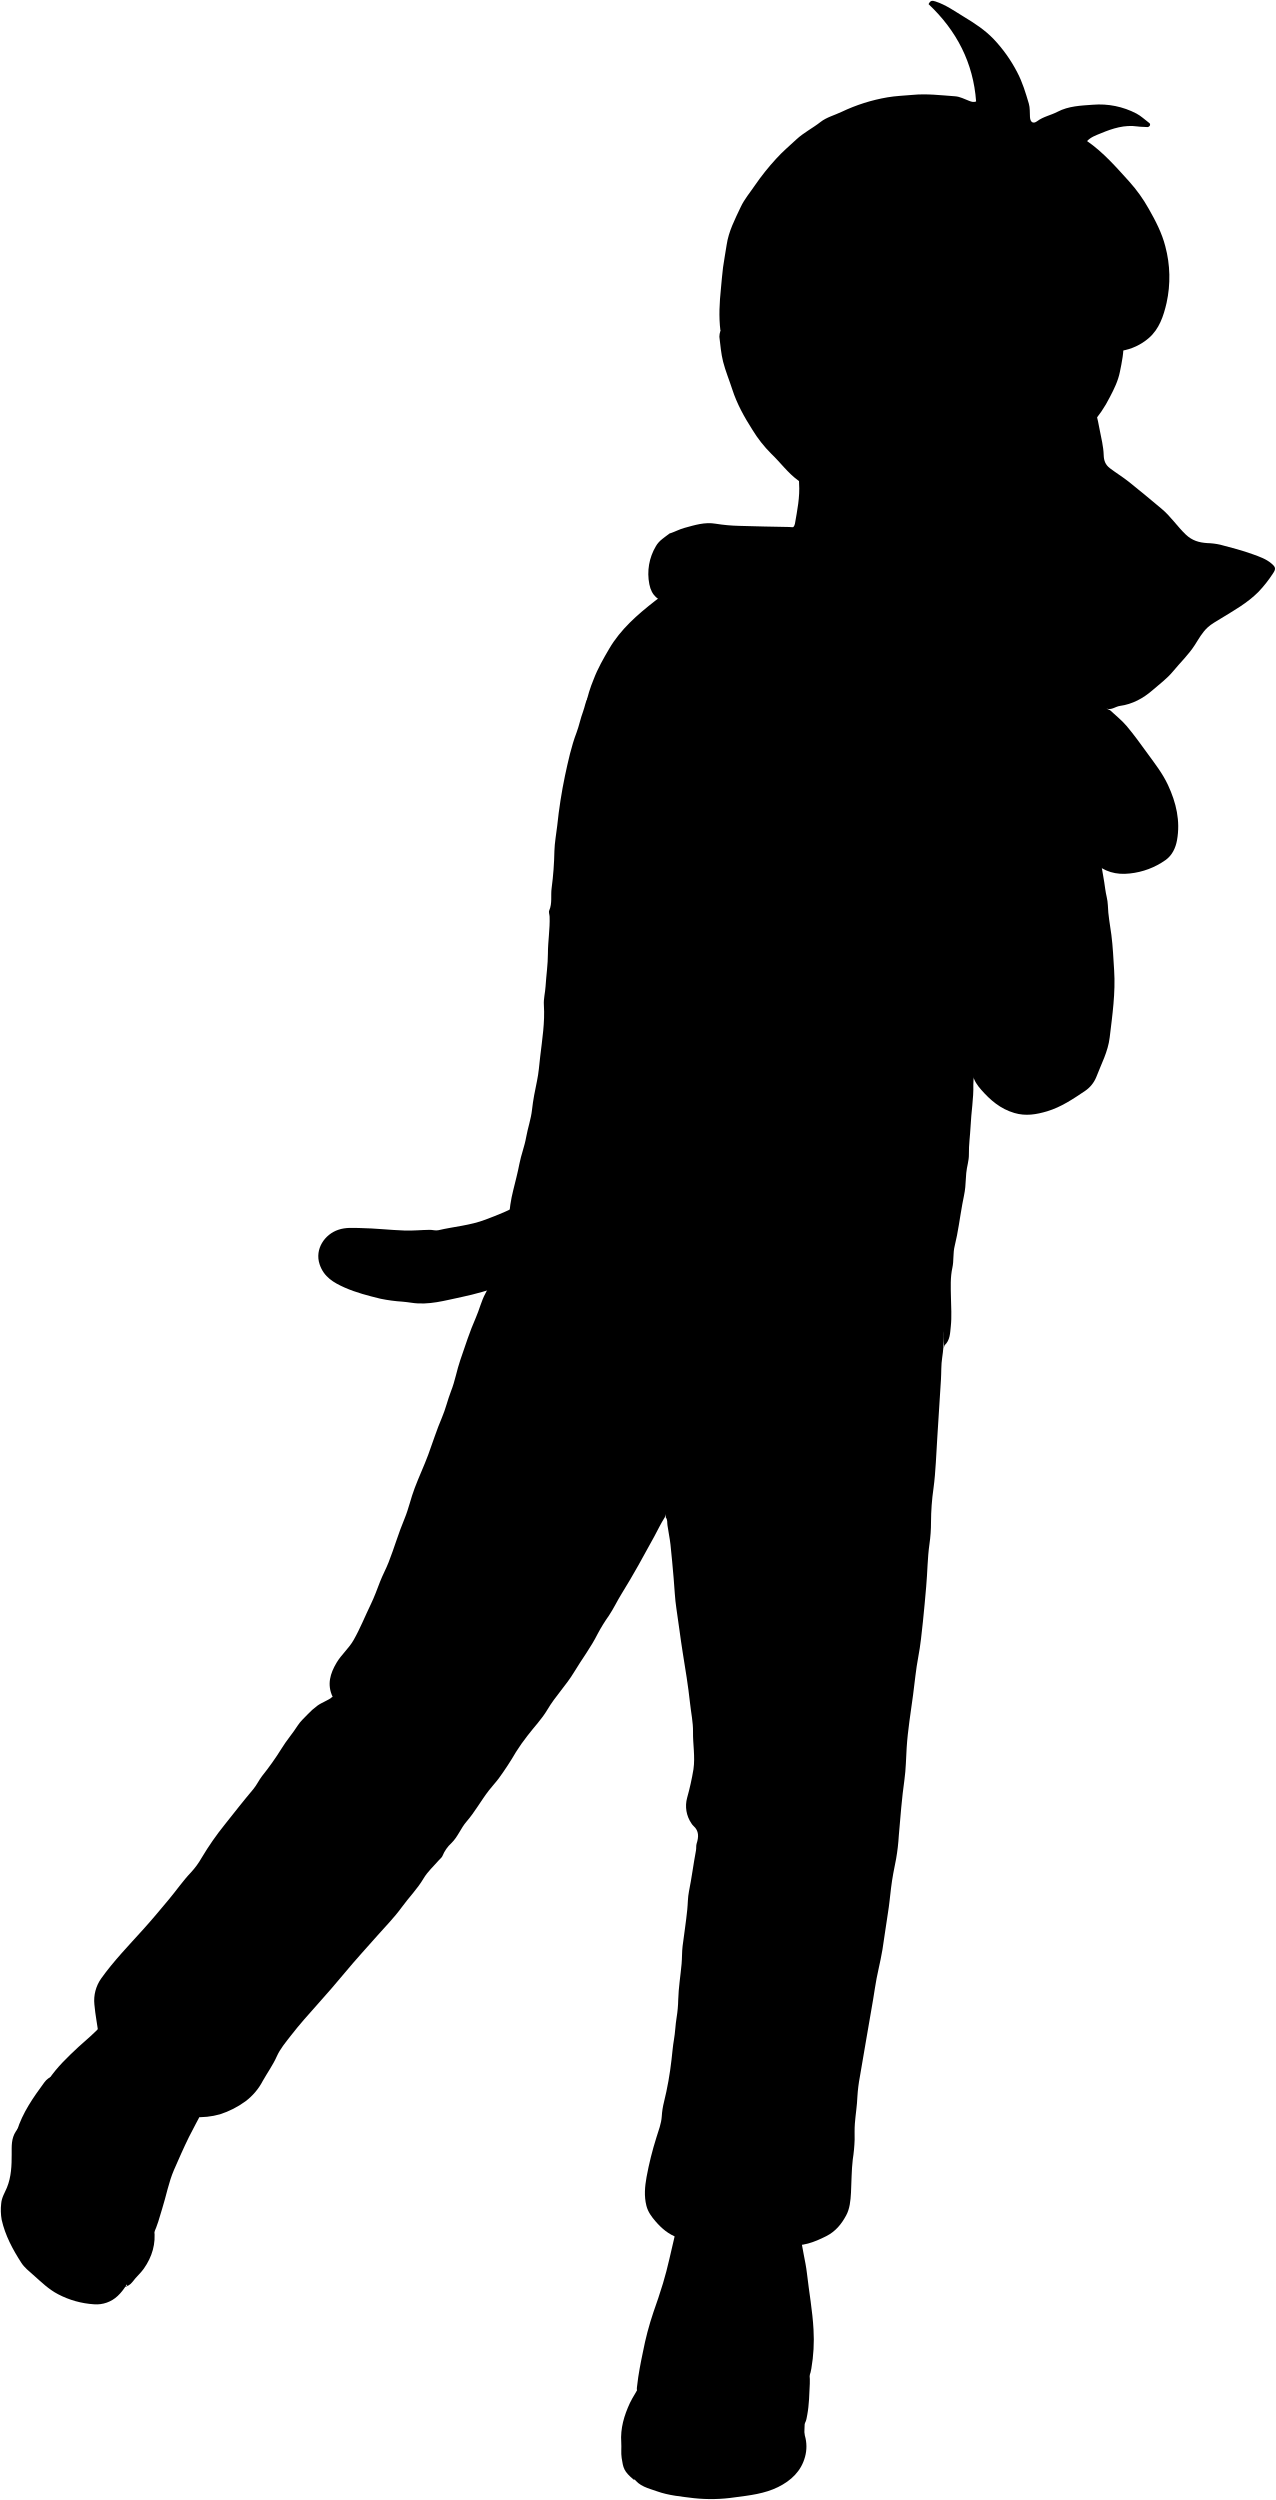
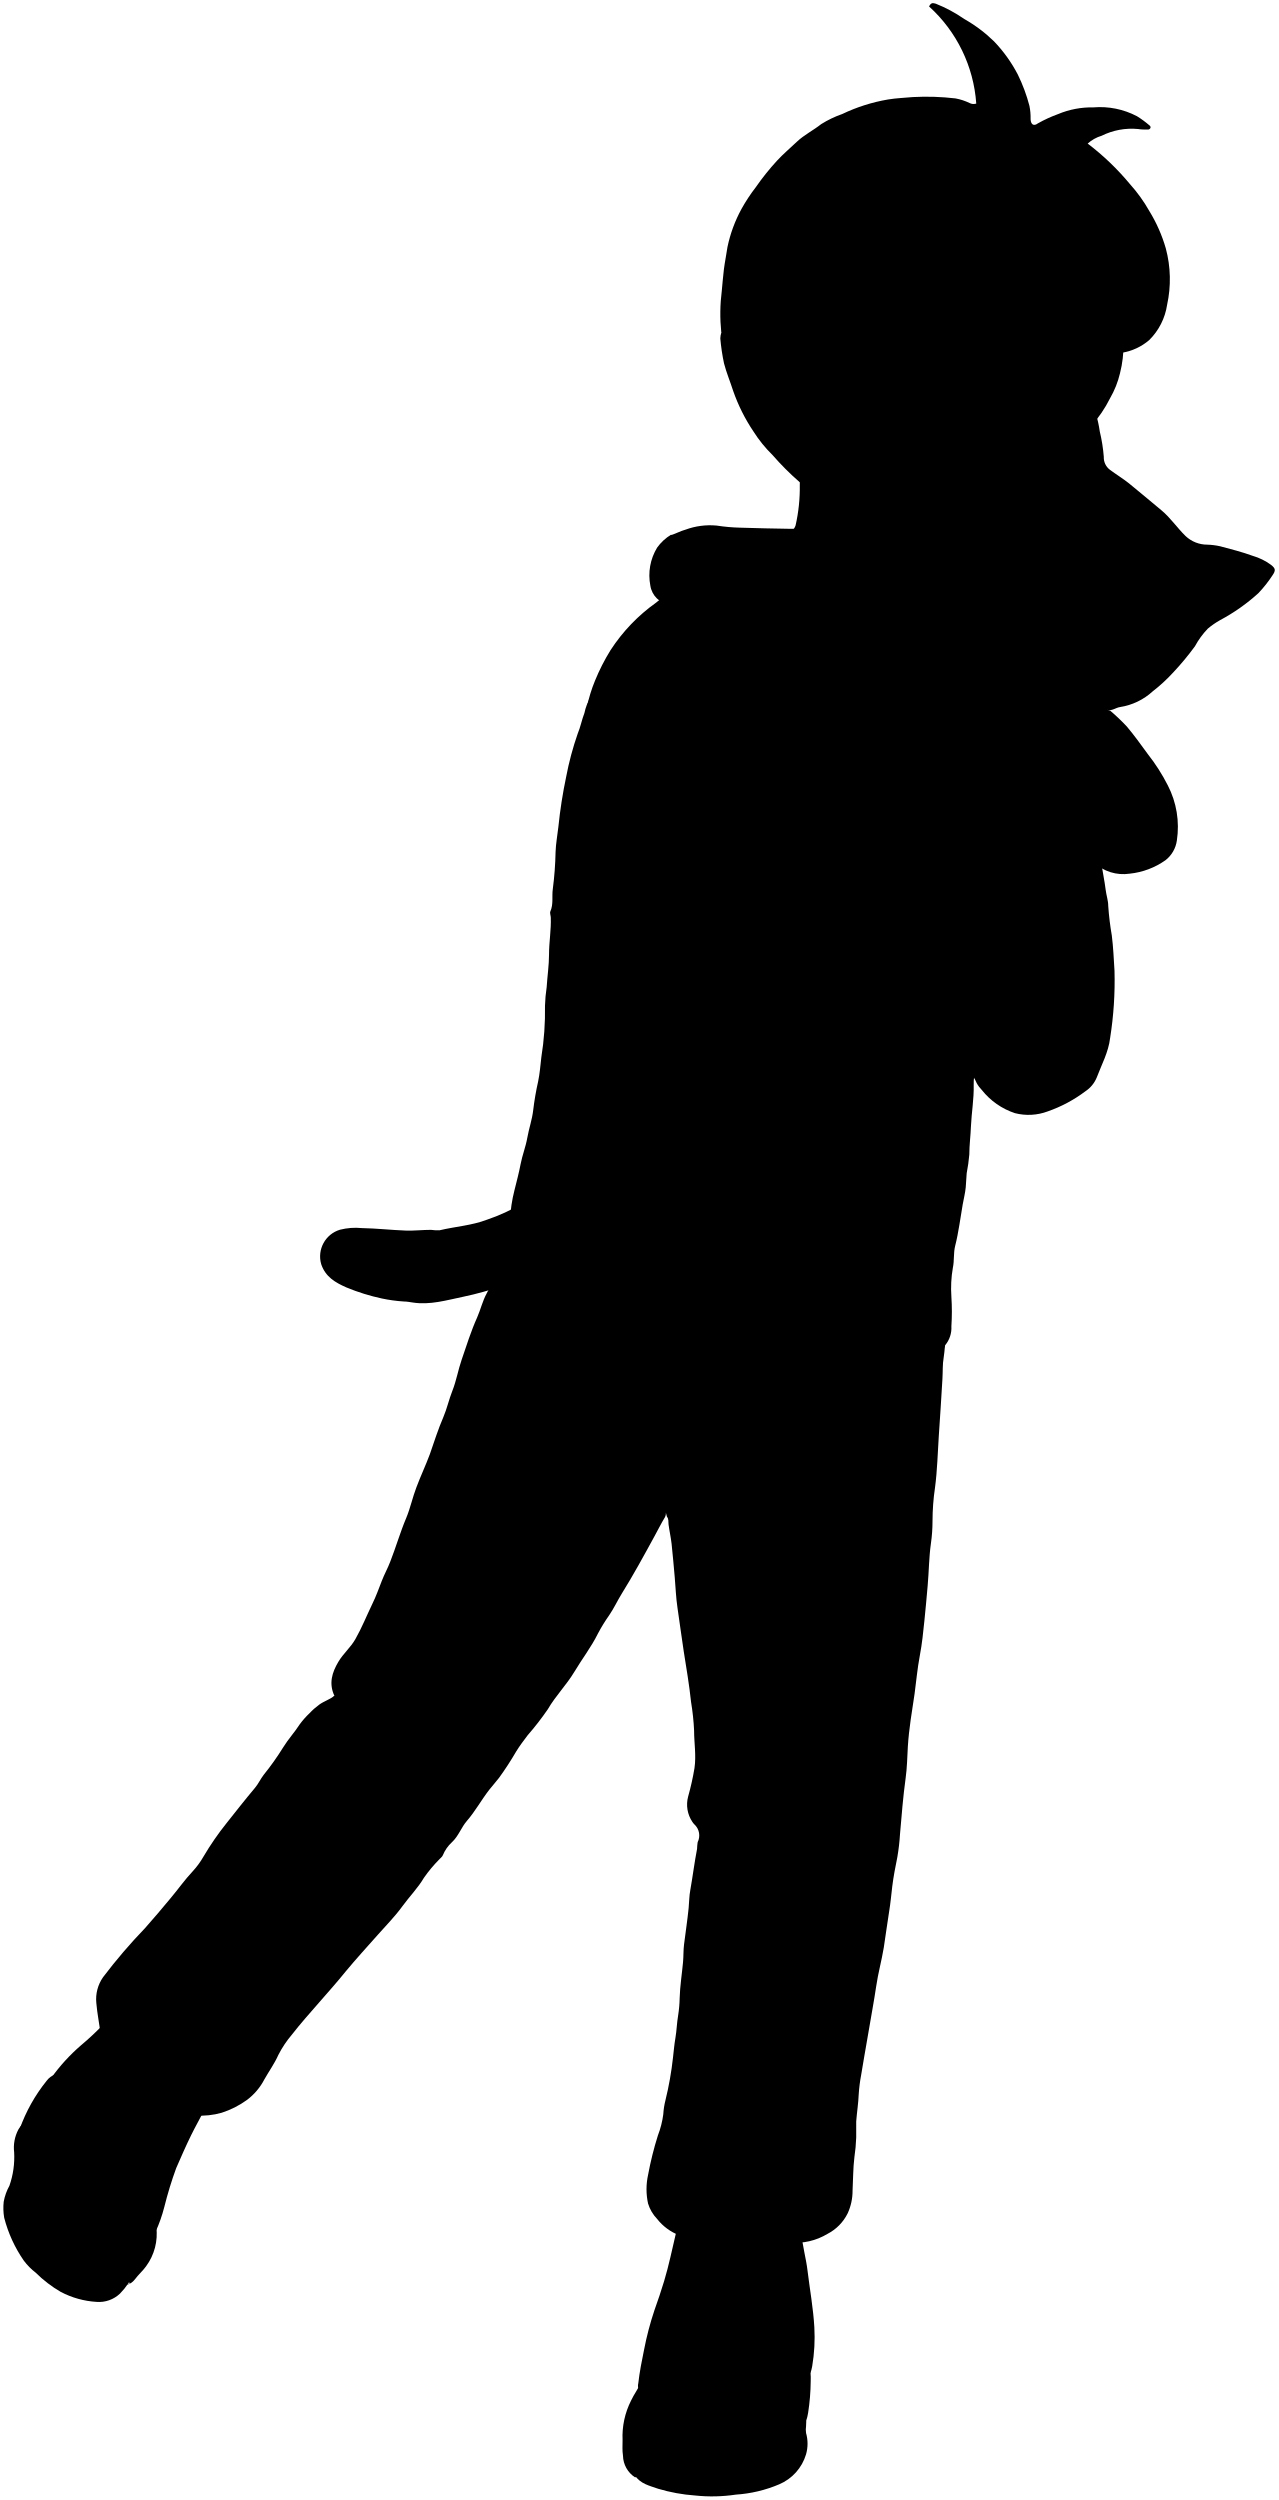
- <svg viewBox="0 0 755.58 1480.52">
-   <path class="fur" d="M308.63,712.58c-6.62,4.22-13.88,6.93-21.19,9.71-9.05,3.44-18.56,4.09-27.81,6.25-1.63.38-3.47-.25-5.22-.22-4.93.07-9.82.58-14.79.41-8.75-.3-17.46-1.33-26.19-1.47-4.23-.07-8.63-.48-13,1-8.16,2.69-14.14,11.48-11.16,20.45,2.5,7.57,8.38,10.92,14.89,13.82,6.81,3,14,4.83,21.22,6.6a94.09,94.09,0,0,0,13,1.73c1.75.18,3.5.35,5.24.63,10.27,1.6,20-1.37,29.88-3.41,8-1.66,15.88-4.08,23.73-6.44,2.37-.71,4.49-2.09,7.08-2.24,1.38-.08,1.77-1.19,1.92-2.71.75-8,1.25-16,1.85-24,.38-5.13,1.21-10.23,1.15-15.4,0-1.6,1-3.05.12-4.83-.53-1.11.74-1.83,2-1.64Z" />
-   <path class="bennettJeans" d="M394.28,898.66c1.15,1.37.74,3,1,4.62.52,3.81,1.36,7.58,1.78,11.4.74,6.66,1.28,13.35,1.88,20,.54,6,.72,12,1.62,17.86,1.33,8.63,2.34,17.3,3.72,25.92,1.61,10,3.28,20,4.36,30.15.6,5.64,1.86,11.38,1.77,16.95-.12,7.4,1.34,14.68.26,22.23a157.1,157.1,0,0,1-3.75,16.89,18.27,18.27,0,0,0,2.51,15.1,7.31,7.31,0,0,0,1.23,1.53c3.39,3,3.13,6.62,1.89,10.5-.4,1.25-.13,2.68-.38,4-1.53,8.1-2.53,16.28-4.17,24.37-.7,3.47-.63,7.17-1,10.76-.73,7.22-1.85,14.38-2.76,21.57-.43,3.45-.27,7-.59,10.47-.64,7.09-1.8,14.12-2,21.25a73.4,73.4,0,0,1-.94,10.47c-.75,4.4-.82,8.86-1.6,13.29-.67,3.81-.95,7.77-1.42,11.67a195.83,195.83,0,0,1-4.5,25.29,44.17,44.17,0,0,0-1.28,8.29c-.27,4.45-1.92,8.48-3.19,12.62a194.5,194.5,0,0,0-5.83,23.42c-1,5.66-1.53,11.24-.08,17,.94,3.68,3.06,6.49,5.37,9.18,3.61,4.2,7.75,7.77,13.18,9.65,2.86,1,5.79.56,8.67,1,4.33.67,8.82.5,13.23.66,5.75.21,11.49.68,17.24.88,7.39.25,14.77,1.14,22.19,1.1a30.1,30.1,0,0,1,4.3.7c8.14,1.14,15.13-1.56,22.28-5.16,5.6-2.82,9.07-7.21,11.8-12.25,2.19-4,2.64-8.84,2.89-13.48.35-6.57.29-13.19,1.06-19.71a95.81,95.81,0,0,0,1.1-11.72c0-3.19-.1-6.34.14-9.56.41-5.36,1.31-10.69,1.5-16a94,94,0,0,1,1.46-11.7c1.18-7.2,2.45-14.38,3.68-21.57,1-6,2.07-11.91,3.08-17.87.73-4.31,1.52-8.61,2.14-12.94,1.11-7.76,3.24-15.32,4.5-23.07,1.16-7.09,2-14.21,3.18-21.29.83-5,1.28-10.06,1.89-15.09.7-5.81,1.84-11.54,3-17.27a120.8,120.8,0,0,0,1.6-13.85c.94-11,1.78-22,3.33-33,.87-6.2.92-12.52,1.31-18.79.65-10.54,2.43-21,3.8-31.41,1-7.5,1.66-15.06,3.08-22.48,1.34-7,2-14,2.76-21s1.3-13.74,1.92-20.6c.77-8.42.75-16.9,1.95-25.29a88.84,88.84,0,0,0,.91-12.93,144.66,144.66,0,0,1,1.47-20c1.37-10.16,1.58-20.35,2.28-30.52Q556.24,834,557.24,817c.26-4.31.06-8.68.72-12.92a90.2,90.2,0,0,0,1-12.65A79.25,79.25,0,0,0,556.67,773c-8.33-1.24-246.24-38.34-249.43-39.14-3.56,2.91-6.07,6.71-8.58,10.7-4.32,6.85-7.32,14.33-11.17,21.39-2.45,4.5-3.62,9.68-5.7,14.4-3.6,8.14-6.27,16.6-9.17,25-2.11,6.08-3.12,12.48-5.52,18.5-2,5.12-3.2,10.6-5.38,15.65-3.09,7.19-5.41,14.65-8.12,22-2.47,6.67-5.51,13.08-8,19.7-2.29,5.93-3.57,12.26-6,18.1-3.58,8.51-6.11,17.36-9.47,25.92-1.52,3.9-3.57,7.61-5.06,11.47-1.74,4.52-3.4,9.11-5.5,13.44-3.4,7-6.26,14.28-10.16,21.12-2.85,5-7.22,8.59-10.09,13.42-3.75,6.34-5.79,12.85-2.33,20.22-2.77,2.19-6.24,3.2-9.11,5.29a42.15,42.15,0,0,0-5.7,5.09c-2,2.09-4.29,4.16-5.79,6.48-3,4.75-6.78,9-9.67,13.79a167,167,0,0,1-11.51,16.24c-1.93,2.49-3.18,5.37-5.18,7.75-5.74,6.81-11.24,13.82-16.76,20.79a169.55,169.55,0,0,0-13.82,19.83,46.79,46.79,0,0,1-6.35,8.7c-4.78,5-8.71,10.78-13.17,16.09-5,6-10,12-15.21,17.77-8.54,9.47-17.44,18.65-24.82,29A22.63,22.63,0,0,0,55.89,1187c.52,6.23,1.82,12.31,2.53,18.49a3.47,3.47,0,0,0,1.29,2.45c7.7,6.68,15.43,13.32,23.1,20,5.9,5.18,11.7,10.47,17.57,15.69,3.26,2.91,6.54,5.8,9.87,8.62a7.6,7.6,0,0,0,4.61,1.47,45.83,45.83,0,0,0,15.44-1.62,53.15,53.15,0,0,0,15-7.63,35.8,35.8,0,0,0,10.33-12.17c2.73-4.85,6-9.35,8.29-14.51,2-4.47,5.19-8.21,8.18-12.09,5.09-6.6,10.65-12.79,16.19-19s10.89-12.34,16.12-18.66c6.15-7.41,12.65-14.49,19-21.68,4.92-5.54,10.17-10.89,14.5-16.86,4.18-5.77,9.26-10.83,12.92-17.06,2.36-4,6-7.27,9.11-10.86.71-.83,1.74-1.53,2.1-2.49a21.13,21.13,0,0,1,5.33-7.64c3.78-3.69,5.5-8.75,8.89-12.67,5-5.75,8.62-12.48,13.26-18.47,1.88-2.42,4-4.67,5.83-7.11a182.35,182.35,0,0,0,10.23-15.67,113.05,113.05,0,0,1,6.75-9.57c3.93-5.18,8.58-9.93,11.85-15.5,4.64-7.88,11.1-14.39,15.76-22.15s10-14.72,14-22.73a98.39,98.39,0,0,1,6.69-10.84c2.75-4.12,4.86-8.66,7.48-12.88,6.88-11.06,13.11-22.5,19.35-33.92,2.06-3.8,3.9-7.72,6.22-11.36a5,5,0,0,0,.6-2.79Z" />
+ <svg viewBox="0 0 189.64 370.88">
+   <path class="fur" d="M77.53,178.52a28.25,28.25,0,0,1-5.3,2.43c-2.26.86-4.64,1-7,1.56a6.36,6.36,0,0,1-1.3-.06c-1.23,0-2.46.15-3.7.11-2.19-.08-4.37-.33-6.55-.37a9.43,9.43,0,0,0-3.24.24,4.14,4.14,0,0,0-2.79,5.11c.63,1.89,2.1,2.73,3.73,3.45a30.43,30.43,0,0,0,5.3,1.65,22.51,22.51,0,0,0,3.24.44c.44,0,.88.09,1.31.15,2.57.4,5-.34,7.47-.85,2-.41,4-1,5.94-1.61a8.2,8.2,0,0,1,1.76-.56c.35,0,.45-.29.48-.67.19-2,.32-4,.47-6,.09-1.29.3-2.56.28-3.85,0-.4.25-.76,0-1.21-.13-.28.19-.46.52-.41Z" />
+   <path class="bennettJeans" d="M98.94,225c.29.34.19.76.24,1.15.13,1,.34,1.9.45,2.86.18,1.66.32,3.33.47,5,.13,1.49.18,3,.4,4.47.33,2.15.59,4.32.93,6.48.4,2.5.82,5,1.09,7.53a36.33,36.33,0,0,1,.45,4.24c0,1.85.33,3.67.06,5.56a39.1,39.1,0,0,1-.94,4.22,4.59,4.59,0,0,0,.63,3.78,2.24,2.24,0,0,0,.31.38,2.22,2.22,0,0,1,.47,2.62,8.08,8.08,0,0,0-.09,1c-.39,2-.64,4.07-1,6.09-.17.87-.16,1.79-.25,2.69-.18,1.81-.46,3.6-.68,5.39-.11.87-.07,1.75-.15,2.62-.16,1.77-.45,3.53-.5,5.32a19,19,0,0,1-.23,2.61c-.19,1.1-.21,2.22-.4,3.32s-.24,1.95-.36,2.92a48.78,48.78,0,0,1-1.12,6.33,11,11,0,0,0-.32,2.07,13.49,13.49,0,0,1-.8,3.15,49.19,49.19,0,0,0-1.46,5.86,9.94,9.94,0,0,0,0,4.24,5.69,5.69,0,0,0,1.35,2.29,7.58,7.58,0,0,0,3.29,2.42,11.46,11.46,0,0,0,2.17.25,27.84,27.84,0,0,0,3.3.16c1.44.06,2.88.17,4.32.22,1.84.07,3.69.29,5.54.28a7.83,7.83,0,0,1,1.08.17,9.21,9.21,0,0,0,5.57-1.29,6.81,6.81,0,0,0,3-3.06,8,8,0,0,0,.72-3.37c.09-1.64.07-3.3.27-4.93a25.93,25.93,0,0,0,.27-2.93c0-.79,0-1.58,0-2.39.1-1.34.32-2.67.37-4a23.69,23.69,0,0,1,.37-2.93c.29-1.79.61-3.59.92-5.39.25-1.49.51-3,.77-4.46.18-1.08.38-2.16.53-3.24.28-1.94.81-3.83,1.13-5.77.28-1.77.5-3.55.79-5.32.21-1.25.32-2.52.47-3.77.18-1.46.46-2.89.75-4.32a30.79,30.79,0,0,0,.4-3.46c.24-2.75.45-5.51.83-8.25.22-1.55.24-3.12.33-4.69.16-2.64.61-5.24,1-7.85.25-1.88.42-3.77.77-5.62s.51-3.51.69-5.25.33-3.44.48-5.15c.19-2.11.19-4.23.49-6.32a23.42,23.42,0,0,0,.23-3.24,34.73,34.73,0,0,1,.37-5c.34-2.54.39-5.08.56-7.63.2-2.82.37-5.65.54-8.47.07-1.08,0-2.17.19-3.23a24.16,24.16,0,0,0,.25-3.16,20,20,0,0,0-.58-4.62c-2.08-.31-61.56-9.58-62.36-9.78A10.57,10.57,0,0,0,75,186.51c-1.08,1.71-1.83,3.58-2.79,5.35-.62,1.13-.91,2.42-1.43,3.6-.9,2-1.57,4.15-2.29,6.25-.53,1.52-.78,3.11-1.38,4.62-.51,1.28-.8,2.65-1.34,3.91-.78,1.8-1.36,3.66-2,5.49-.62,1.67-1.38,3.27-2,4.93-.57,1.48-.89,3.06-1.5,4.52-.9,2.13-1.53,4.34-2.37,6.48-.38,1-.89,1.9-1.26,2.87-.44,1.13-.85,2.28-1.38,3.36-.85,1.76-1.57,3.57-2.54,5.28-.71,1.25-1.81,2.15-2.52,3.36-.94,1.58-1.45,3.21-.59,5.05-.69.55-1.56.8-2.27,1.32a10.29,10.29,0,0,0-1.43,1.27,12.1,12.1,0,0,0-1.44,1.63C43.7,257,42.76,258,42,259.24a40.19,40.19,0,0,1-2.88,4.06c-.48.62-.8,1.35-1.3,1.94-1.43,1.7-2.81,3.46-4.19,5.2a42.14,42.14,0,0,0-3.45,5,11.85,11.85,0,0,1-1.59,2.17c-1.19,1.26-2.18,2.69-3.29,4-1.25,1.5-2.5,3-3.8,4.45a80.9,80.9,0,0,0-6.21,7.26,5.68,5.68,0,0,0-1,3.83c.13,1.56.45,3.08.63,4.62a.92.92,0,0,0,.32.62c1.93,1.66,3.86,3.32,5.78,5,1.47,1.3,2.92,2.62,4.39,3.93.82.72,1.63,1.45,2.47,2.15a1.88,1.88,0,0,0,1.15.37,11.28,11.28,0,0,0,3.86-.41,13.38,13.38,0,0,0,3.75-1.9,9,9,0,0,0,2.58-3.05c.68-1.21,1.5-2.33,2.07-3.62a15.38,15.38,0,0,1,2-3c1.27-1.64,2.66-3.19,4-4.73s2.73-3.09,4-4.67c1.53-1.85,3.16-3.62,4.75-5.42,1.23-1.39,2.55-2.72,3.63-4.21s2.31-2.71,3.23-4.27a20.72,20.72,0,0,1,2.27-2.72c.18-.2.44-.38.53-.62a5.35,5.35,0,0,1,1.33-1.91c1-.92,1.38-2.19,2.23-3.17,1.24-1.43,2.15-3.11,3.31-4.61.47-.61,1-1.17,1.46-1.78a46.15,46.15,0,0,0,2.55-3.92c.51-.83,1.1-1.61,1.69-2.39a41.86,41.86,0,0,0,3-3.87c1.16-2,2.77-3.6,3.93-5.54s2.51-3.68,3.5-5.68a24.48,24.48,0,0,1,1.67-2.72c.69-1,1.22-2.16,1.87-3.21,1.72-2.77,3.28-5.63,4.84-8.49.52-.94,1-1.92,1.56-2.84a1.2,1.2,0,0,0,.14-.69Z" />
  <g class="clothesFoldLine">
-     <path d="M500.56,1088.74c-7.81-7.42-16.62-13.25-27.13-16-7.44-1.91-15.13-1.76-22.78-1.3-11.69.69-22,5.6-32.31,10.53-1.51.73-3.21,1.69-3.73,3.64" />
-     <path d="M276,1052.39c-1-6-4.61-10.78-7.77-15.67-5.09-7.85-12.15-13.8-20-18.82A107.51,107.51,0,0,0,224,1006.57c-9.27-3.11-18.24-2.9-27.49-1.28-.25,0-.42.58-.62.89" />
+     <path d="M125.52,272.56a15.59,15.59,0,0,0-6.79-4,18.4,18.4,0,0,0-5.69-.32c-2.92.17-5.51,1.4-8.08,2.63a1.5,1.5,0,0,0-.93.91" />
+     <path d="M69.37,263.47a10.68,10.68,0,0,0-1.94-3.92,16.16,16.16,0,0,0-5-4.7A26.59,26.59,0,0,0,56.37,252a13.49,13.49,0,0,0-6.87-.32c-.06,0-.1.14-.16.22" />
  </g>
-   <path class="skinEastAsian" d="M663.53,199.65c-6,2.36-11.9,4.75-17.87,7.07q-17.08,6.66-34.2,13.25-20.48,7.89-41,15.72l-40,15.4-35.12,13.56-20,7.7c-2,.78-2.68,1.92-2.28,4.33.51,3.1-.06,6.36.16,9.53.56,8.17-1.1,16.08-2.46,24-.27,1.55-1.4,2.36-2.24,3.35Q456,328.32,444.16,343.49c-1.25,1.6-3,2.8-4,5,4.12,2.58,8.75,4.53,13.23,6.78,13.8,6.91,27.63,13.77,41.24,21,3.81,2,7.49,1.5,11.13,1,4.21-.59,8.45-1,12.65-1.72s8.44-1.12,12.65-1.71c3.76-.53,7.6-.81,11.38-1.38,5.94-.89,11.93-1.54,17.88-2.32,4.08-.53,8.17-1.21,12.31-1.39,2.05-.09,4.08-.56,6.15-.69,1.88-.12,3.32-1.18,4.42-3.24,5.85-10.89,12.23-21.5,18-32.43,4.43-8.38,9.11-16.6,13.66-24.9,5.82-10.65,12.17-21,17.73-31.8,3.77-7.31,8.49-14.12,11.54-21.81a8.18,8.18,0,0,1,1.81-2.17,74.18,74.18,0,0,0,11.38-16.65c2.47-4.71,4.81-9.48,5.88-14.77,1.2-5.9,2.46-11.8,2.1-17.87-.06-1.11.13-2.61-1.49-3.08Z" />
-   <path class="skinOverlapLine" d="M588.36,271.73c-.89,2.41.28,4.3,1.54,6.17l1.85,2.77" />
-   <path class="shirtWhite" d="M559.4,796.69c3.27-3,3.24-7.18,3.66-11.1.63-5.83.2-11.7.09-17.55s-.4-11.55.85-17.26c.94-4.25.28-8.61,1.39-13,2-8.06,3-16.39,4.49-24.6.6-3.39,1.47-6.76,1.77-10.17.25-2.77.32-5.55.57-8.33.33-3.74,1.64-7.37,1.57-11.07-.1-5.6.73-11.1,1-16.64.34-8.23,1.84-16.38,1.62-24.65,0-1.74.18-3.49.28-5.23v1.54c3.07-.41,5-2.88,7.32-4.44,7.81-5.23,15.23-11,22.94-16.41.78-.55,1.18-.78,1.17-1.64,0-.62,0-1.23,0-1.85q0-84,0-167.9c0-2.33-.58-3.55-2.79-4.7-15.37-8-30.61-16.2-46-24.24-9.84-5.16-19.63-10.42-29.53-15.49-13.49-6.91-26.71-14.35-40.09-21.48-9.41-5-19-9.67-28.28-14.91-3.51-2-7.36-3.43-10.56-6-1.08-.87-2.6-.66-4-.65-17.46,0-34.92,0-52.38-.06a4.68,4.68,0,0,0-4,1.91c-7.4,9.24-14.76,18.51-22.19,27.71-6.42,7.95-12.93,15.83-19.4,23.74-2.2,2.69-2.45,6.17-3.63,9.26-1.52,4-2.29,8.28-3.81,12.28-3.17,8.32-5,17-6.87,25.63a291.75,291.75,0,0,0-4.59,29.52c-.57,5-1.53,10-1.68,15.11a192.64,192.64,0,0,1-1.63,21.87c-.64,4.4.47,9-1.43,13.29-.44,1,.17,2.42.22,3.66.27,7.31-1,14.55-1,21.87,0,6.47-1,12.93-1.39,19.41-.21,3.71-1.25,7.31-1,11.09.66,10.25-1,20.37-2.18,30.49-.55,4.83-.9,9.73-1.9,14.46-1.19,5.64-2.33,11.39-2.94,17s-2.51,10.82-3.47,16.28-3,10.51-4,15.77-2.39,10.45-3.66,15.66a87,87,0,0,0-2.56,17.26c-.22,5.92.83,11.76,4.63,17,4.13,5.72,8.91,10.87,13.18,16.39,7.27,9.4,16.2,16.86,25.58,23.7,5.62,4.1,11.38,8.19,17.93,11.21,8.19,3.79,16.62,7,24.72,10.92a112.36,112.36,0,0,0,26.26,9c6.76,1.39,13.41,3.35,20.29,4.19a156.36,156.36,0,0,0,30.21.74,108.42,108.42,0,0,0,19.72-2.86c8.76-2.27,16.76-6.22,24.63-10.53,6.48-3.56,13.07-7,19.37-10.85a74.25,74.25,0,0,1,15.77-7.26,16.32,16.32,0,0,1,11,0c3.16,1.24,4.16,4.71,4.16,7.6,0,2.72.76,5.62-.42,8.32Z" />
-   <path class="hairBlack" d="M426.62,195.64c-1-8.23-.53-16.44.31-24.65.43-4.2.71-8.43,1.26-12.62.59-4.44,1.47-8.83,2.12-13.26,1.17-8.09,4.92-15.22,8.33-22.48,2.19-4.69,5.57-8.62,8.43-12.86A142.83,142.83,0,0,1,459.65,94c3.68-4.09,7.93-7.68,12-11.46,4.31-4,9.66-6.66,14.29-10.31,3.55-2.79,8.31-4,12.5-6a103.87,103.87,0,0,1,27.12-8.59c4.88-.84,9.85-1,14.76-1.44,8.53-.83,16.87.23,25.28.82,3,.21,5.59,1.7,8.34,2.71,1.14.41,2.35,1,4.12.36-1.64-22.85-11.5-41.92-28.16-57.64,1.06-2.12,2-2.27,4-1.62,6.23,2,11.42,5.78,16.88,9.08,6.29,3.8,12.46,7.81,17.61,13.18a86.08,86.08,0,0,1,14,19.68c3.13,5.94,5,12.23,6.88,18.57.74,2.51.54,5.31.69,8,.18,3.08,1.89,4.2,4.29,2.41,3.65-2.73,8.13-3.5,12-5.54,6.62-3.46,13.85-3.66,21-4.19A47.29,47.29,0,0,1,673,67.24c2.7,1.42,5,3.64,7.44,5.47a1.25,1.25,0,0,1,.58,1.53,1.71,1.71,0,0,1-1.82,1c-1.84-.15-3.71-.08-5.54-.35-7.66-1.1-14.66,1.11-21.59,4-3,1.24-6,2.22-8.3,4.66,9.63,6.65,17.21,15.4,25,24a89.37,89.37,0,0,1,11.54,16.14c4,7,7.8,14.35,9.79,22.17a70.7,70.7,0,0,1,.75,33.54c-1.8,7.8-4.35,15.48-10.56,20.83a32.72,32.72,0,0,1-16.22,7.54c-4,.65-7.82,2.24-12,1.9-1.52-.12-2.83.91-3.72,2.38a135.92,135.92,0,0,1-16.31,21.87c-.74.8-1.62,1.46-2.43,2.18a6,6,0,0,1-4.6-2.52c-7.21-9-18.05-7.68-24.4,0-7.41,9-11.09,19.34-12,30.82a38.1,38.1,0,0,1-1,6.76c-.66,2.44-2.55,4.08-4.55,5.58-3.51,2.62-7.07,5-11.4,6.19-3.52.95-6.59,3.11-10.18,4-9.1,2.2-18.08,5-27.42,6.1-6,.69-12.08,1.51-18.18,1-3.93-.36-7.79.53-11.7.63a63.81,63.81,0,0,1-19.44-2.69c-4.8-1.4-8.18-4.64-12-7.41-6.18-4.45-10.53-10.65-15.95-15.8a75.41,75.41,0,0,1-11.23-14.28c-4.78-7.47-9.15-15.33-11.91-23.9-1.76-5.47-4-10.81-5.42-16.36-1.22-4.81-1.61-9.83-2.21-14.77a11.3,11.3,0,0,1,.57-3.38c0-.12.2-.29.3-.29s.21.19.31.29Z" />
+   <path class="skinEastAsian" d="M166.26,50.29l-4.47,1.77-8.55,3.31L143,59.3l-10,3.85-8.78,3.39-5,1.92c-.51.2-.67.48-.57,1.09a23.53,23.53,0,0,1,0,2.38,25.3,25.3,0,0,1-.62,6,1.74,1.74,0,0,1-.55.83q-3.12,3.69-6.09,7.48a6.27,6.27,0,0,0-1,1.24c1,.65,2.19,1.14,3.31,1.7,3.45,1.72,6.9,3.44,10.31,5.25a4.21,4.21,0,0,0,2.78.25c1.05-.14,2.11-.25,3.16-.43s2.11-.28,3.16-.43,1.9-.2,2.85-.34c1.49-.22,3-.38,4.47-.58,1-.13,2-.3,3.08-.35.51,0,1-.14,1.54-.17a1.33,1.33,0,0,0,1.1-.81c1.46-2.72,3.06-5.38,4.5-8.11,1.11-2.09,2.28-4.15,3.42-6.22,1.45-2.67,3-5.26,4.43-8,.94-1.83,2.12-3.53,2.89-5.45a2.09,2.09,0,0,1,.45-.55,18.45,18.45,0,0,0,2.84-4.16,13.69,13.69,0,0,0,1.47-3.69,17.3,17.3,0,0,0,.53-4.47c0-.28,0-.65-.38-.77Z" />
+   <path class="skinOverlapLine" d="M147.47,68.31a1.59,1.59,0,0,0,.38,1.54l.46.69" />
+   <path class="shirtWhite" d="M140.23,199.55a4,4,0,0,0,.91-2.78,33.84,33.84,0,0,0,0-4.39,17.8,17.8,0,0,1,.22-4.31c.23-1.06.07-2.15.34-3.24.51-2,.76-4.1,1.12-6.15.15-.85.37-1.69.45-2.55.06-.69.08-1.38.14-2.08a26.73,26.73,0,0,0,.39-2.77c0-1.4.19-2.77.24-4.16.09-2.06.46-4.09.41-6.16,0-.43,0-.87.07-1.31V160c.77-.1,1.24-.72,1.83-1.11,1.95-1.31,3.81-2.76,5.73-4.11.2-.13.3-.19.29-.41V154q0-21,0-42a1.12,1.12,0,0,0-.7-1.18c-3.84-2-7.65-4-11.49-6.06-2.46-1.29-4.91-2.6-7.38-3.87-3.37-1.73-6.68-3.59-10-5.37-2.35-1.25-4.75-2.42-7.07-3.73a18.12,18.12,0,0,1-2.64-1.5,1.53,1.53,0,0,0-1-.17c-4.36,0-8.72,0-13.09,0a1.18,1.18,0,0,0-1,.48c-1.85,2.31-3.69,4.62-5.55,6.93-1.6,2-3.23,4-4.85,5.93a7.37,7.37,0,0,0-.9,2.32c-.39,1-.58,2.07-1,3.07a44.42,44.42,0,0,0-1.71,6.4,70.33,70.33,0,0,0-1.15,7.38c-.14,1.26-.38,2.52-.42,3.78a50,50,0,0,1-.41,5.47c-.16,1.1.12,2.24-.36,3.32-.11.25.05.61.06.91.07,1.83-.26,3.64-.26,5.47,0,1.62-.25,3.24-.35,4.86a23,23,0,0,0-.25,2.77,43.22,43.22,0,0,1-.54,7.62c-.14,1.21-.23,2.43-.48,3.62a42,42,0,0,0-.73,4.25c-.16,1.41-.63,2.7-.87,4.07s-.75,2.62-1,3.94-.6,2.61-.92,3.91a21.37,21.37,0,0,0-.64,4.32,6.64,6.64,0,0,0,1.16,4.26c1,1.42,2.22,2.71,3.29,4.09a30.74,30.74,0,0,0,6.4,5.93,26.82,26.82,0,0,0,4.48,2.8c2,.95,4.16,1.75,6.18,2.73a28.2,28.2,0,0,0,6.57,2.25c1.68.35,3.35.84,5.07,1.05a39.67,39.67,0,0,0,7.55.18,27.25,27.25,0,0,0,4.93-.71,27.06,27.06,0,0,0,6.16-2.64c1.62-.89,3.26-1.74,4.84-2.71a18.23,18.23,0,0,1,3.94-1.81,4,4,0,0,1,2.76,0,1.92,1.92,0,0,1,1,1.9,4.88,4.88,0,0,1-.11,2.08Z" />
+   <path class="hairBlack" d="M107,49.29a27.09,27.09,0,0,1,.08-6.17c.1-1,.18-2.11.31-3.15s.37-2.21.53-3.32A20.56,20.56,0,0,1,110,31a25.37,25.37,0,0,1,2.11-3.21,37.24,37.24,0,0,1,3.15-3.94c.92-1,2-1.91,3-2.86s2.41-1.66,3.57-2.58a15.58,15.58,0,0,1,3.13-1.5,25.68,25.68,0,0,1,6.77-2.15c1.23-.21,2.47-.24,3.7-.36a37,37,0,0,1,6.32.2,8.18,8.18,0,0,1,2.08.68,1.3,1.3,0,0,0,1,.09,21.43,21.43,0,0,0-7-14.41c.26-.53.5-.57,1-.41a20.92,20.92,0,0,1,4.22,2.27,21.45,21.45,0,0,1,4.4,3.3A21.31,21.31,0,0,1,151,11.07a24.7,24.7,0,0,1,1.72,4.64,8.81,8.81,0,0,1,.17,2c.05.77.47,1.05,1.07.6a19.85,19.85,0,0,1,3-1.38,12.89,12.89,0,0,1,5.25-1,11.79,11.79,0,0,1,6.46,1.31,14.18,14.18,0,0,1,1.85,1.36.33.33,0,0,1,.15.39.42.42,0,0,1-.45.23c-.47,0-.93,0-1.39-.08a10,10,0,0,0-5.4,1,5.37,5.37,0,0,0-2.07,1.16,38.16,38.16,0,0,1,6.26,6,22.62,22.62,0,0,1,2.88,4,22.52,22.52,0,0,1,2.45,5.55,17.72,17.72,0,0,1,.19,8.38,9.28,9.28,0,0,1-2.64,5.21,8.2,8.2,0,0,1-4.06,1.89,12.6,12.6,0,0,1-3,.47,1,1,0,0,0-.93.59,33.54,33.54,0,0,1-4.08,5.47,8,8,0,0,1-.61.55,1.51,1.51,0,0,1-1.15-.63,3.75,3.75,0,0,0-6.1,0,13.48,13.48,0,0,0-3,7.71,10.58,10.58,0,0,1-.24,1.69,2.72,2.72,0,0,1-1.14,1.39,8.42,8.42,0,0,1-2.85,1.55c-.88.24-1.65.78-2.54,1a55.63,55.63,0,0,1-6.86,1.52,22.28,22.28,0,0,1-4.54.24,26,26,0,0,0-2.93.16,16,16,0,0,1-4.86-.67,9.92,9.92,0,0,1-3-1.86,40.22,40.22,0,0,1-4-4A19.57,19.57,0,0,1,111.77,64a26.27,26.27,0,0,1-3-6c-.44-1.37-1-2.7-1.36-4.09a30.4,30.4,0,0,1-.55-3.69,3.21,3.21,0,0,1,.14-.85.11.11,0,0,1,.08-.07s0,.05.07.07Z" />
  <g class="hairOverlapLine">
-     <path d="M625.33,204c.16,1,1.12,1.28,1.86,1.51a91.18,91.18,0,0,0,14.47,3.72,30.56,30.56,0,0,0,7.39.62" />
-     <path d="M643.2,82.58c-2.36,2.46-4.6,5.07-7.12,7.36-3.28,3-5.1,6.87-7.36,10.51" />
-     <path d="M577.89,60.4c-.35,3.79.4,7.6-.28,11.4-.16,1-.2,1.81-1.26,2.15" />
+     <path d="M156.71,51.36c0,.27.28.32.46.38a22.63,22.63,0,0,0,3.62.93,7.63,7.63,0,0,0,1.85.16" />
+     <path d="M161.17,21c-.59.62-1.14,1.27-1.78,1.84a11.42,11.42,0,0,0-1.84,2.63" />
+     <path d="M144.85,15.47c-.09,1,.1,1.91-.07,2.86,0,.23-.05.45-.32.53" />
  </g>
-   <path class="bennettSleeves" d="M347.76,415c.61-.14,1.05.79,1.95-.22a31.3,31.3,0,0,1,3.63-3.74A231.1,231.1,0,0,1,374,395.89c7.65-4.9,14.93-10.5,23.14-14.39,10.46-5,20.31-11.62,32.3-12.76.23,0,.42-.58.62-.89l1.54.93c5.26,2.55,10.1,5.83,15.33,8.47,6.57,3.32,13.49,5.35,20.4,7.56a123.42,123.42,0,0,0,27.12,5.24c2.88.25,4.62,2.2,4.21,6.13-.75,7.06,2.21,13.55,2.46,20.35.29,8,3.72,15.17,5.46,22.77.88,3.85,2.86,7.47,4.53,11.1,2.31,5,5.72,9.53,6.78,15.11a3.51,3.51,0,0,0,.91,1.53c5,5.62,8.7,12.22,14.4,17.33,8.81,7.9,17.81,15.33,29,19.74,2.12.83,4,2.49,6.21,3.26.21.07.6-.37.91-.58l-.62.93c.21,6.67-.13,13.42.77,20,1,7.29.59,14.67,1.8,21.88,1.1,6.59.13,13.17.76,19.74s.35,13,1.06,19.39c1.14,10.15,1.6,20.33,2.06,30.51.26,5.75.07,11.55,1,17.24.57,3.43,2.7,6.36,4.93,8.89,5.38,6.14,11.38,11.32,19.61,13.74,6.81,2,13.05.9,19.46-1,8.31-2.51,15.38-7.31,22.45-12.07a18.12,18.12,0,0,0,6.57-8.06c2.94-7.75,7-15.09,8-23.62,1.58-13.22,3.5-26.39,2.63-39.75-.46-7-.73-14-1.64-21-.76-5.82-1.93-11.62-2.08-17.54-.09-3.21-1.15-6.33-1.55-9.54-.69-5.48-1.82-10.89-2.67-16.34a3.8,3.8,0,0,1,.24-2.48c4.57-8.6,9-17.29,13.67-25.81a4.35,4.35,0,0,0,.17-4c-4.87-12.2-9-24.65-13.49-37-2.3-6.35-4.37-12.79-6.86-19.07-1.1-2.74-4.14-3.87-6.42-5.54Q618.44,401.06,597.6,386c-9.12-6.6-18.28-13.14-27.41-19.72-.83-.6-1.61-1.27-2.26-1.79a122.93,122.93,0,0,1-23.62,3.94c-9.79.83-19.54.07-29.27-1-5.13-.55-10.54-.26-15.33-1.73-6-1.86-12.29-2.67-18.34-4.36-5.74-1.6-11.29-3.71-16.77-5.79a23.22,23.22,0,0,1-10.45-7.87c-1.71-2.38-3.73-1.88-5.63-1.61a20.72,20.72,0,0,1-2.8.43c-7.82.08-15.59,1.07-23.41,1.37-5.74.22-11.47,1.2-17.25,1.11-6.7-.1-12.28,3.07-17.17,6.9-10.35,8.09-20.36,16.77-27.1,28.29-3.39,5.8-6.77,11.64-9.2,18.05a84.55,84.55,0,0,0-4.76,15.47Z" />
+   <path class="bennettSleeves" d="M87.31,104.12c.16,0,.27.2.49-.05a9,9,0,0,1,.91-.94,57.68,57.68,0,0,1,5.15-3.78,52.63,52.63,0,0,1,5.79-3.6c2.61-1.24,5.07-2.91,8.07-3.19.06,0,.11-.14.16-.22l.38.23c1.32.64,2.53,1.46,3.83,2.12a35.27,35.27,0,0,0,5.11,1.89A31.18,31.18,0,0,0,124,97.89c.73.06,1.16.55,1.06,1.53-.19,1.76.55,3.39.61,5.09.07,2,.93,3.79,1.37,5.69a14.74,14.74,0,0,0,1.13,2.78,16.36,16.36,0,0,1,1.69,3.77.92.92,0,0,0,.23.39,51,51,0,0,0,3.6,4.33,24.57,24.57,0,0,0,7.25,4.93c.53.21,1,.62,1.55.82.06,0,.15-.1.23-.15l-.15.23a46.42,46.42,0,0,0,.19,5c.24,1.82.15,3.66.45,5.46.27,1.65,0,3.3.19,4.94s.08,3.24.26,4.85c.29,2.53.4,5.08.52,7.62a36.39,36.39,0,0,0,.25,4.31,4.73,4.73,0,0,0,1.23,2.23,10.45,10.45,0,0,0,4.91,3.43,8.13,8.13,0,0,0,4.86-.26,20.55,20.55,0,0,0,5.61-3,4.48,4.48,0,0,0,1.65-2c.73-1.94,1.75-3.77,2-5.9a54.28,54.28,0,0,0,.65-9.94c-.11-1.75-.18-3.5-.4-5.25a42.57,42.57,0,0,1-.53-4.38c0-.8-.28-1.58-.38-2.39-.17-1.36-.46-2.72-.67-4.08a1,1,0,0,1,.06-.62c1.14-2.15,2.24-4.32,3.42-6.45a1.1,1.1,0,0,0,0-1c-1.22-3-2.26-6.16-3.37-9.25-.58-1.59-1.09-3.2-1.72-4.77-.27-.68-1-1-1.6-1.38q-5.19-3.8-10.4-7.56L142.92,92c-.21-.15-.4-.32-.56-.45a31.06,31.06,0,0,1-5.91,1,38,38,0,0,1-7.31-.24,21.81,21.81,0,0,1-3.84-.43c-1.51-.47-3.07-.67-4.58-1.09s-2.82-.93-4.2-1.45a5.79,5.79,0,0,1-2.61-2c-.42-.59-.93-.47-1.41-.4a5,5,0,0,1-.69.11c-2,0-3.9.27-5.86.34-1.43.06-2.86.3-4.31.28a6.81,6.81,0,0,0-4.29,1.72,26.07,26.07,0,0,0-6.78,7.07,30.46,30.46,0,0,0-2.3,4.52,22.06,22.06,0,0,0-1.19,3.86Z" />
  <g class="clothesOverlapLine">
-     <path d="M392.43,877.4c.51,4.32.85,8.66,1.6,12.93a55.36,55.36,0,0,1,.86,9.25" />
-     <path d="M473.45,886.34a33.42,33.42,0,0,1-4.32,1.2,103.06,103.06,0,0,1-17.25,1.22c-6.9-.17-13.55-1.54-20.33-2-3.87-.29-7.25-2.34-11.09-2.53a5.14,5.14,0,0,1-2.46,0,122.81,122.81,0,0,0-17.87-4.93c-4.84-1-9.64-2.32-14.48-3.35C377,874,368.12,873,359.45,871a101.91,101.91,0,0,1-18.07-5.82c-7-3.06-13.13-8-19.15-12.78-1-.83-2.62-1.53-2.51-3.34" />
-     <path d="M567.41,473.21c0,11.52.52,23,1.23,34.51" />
+     <path d="M98.48,219.73c.13,1.07.21,2.16.4,3.23a13.79,13.79,0,0,1,.22,2.31" />
+     <path d="M118.74,222a8.7,8.7,0,0,1-1.08.3,24.83,24.83,0,0,1-4.32.3c-1.72,0-3.38-.38-5.08-.51-1-.07-1.81-.58-2.77-.63a1.28,1.28,0,0,1-.61,0,30.57,30.57,0,0,0-4.47-1.24c-1.21-.25-2.41-.58-3.62-.83-2.18-.46-4.38-.73-6.55-1.22a25.39,25.39,0,0,1-4.52-1.46,22.25,22.25,0,0,1-4.79-3.2c-.26-.2-.65-.38-.62-.83" />
+     <path d="M142.23,118.68c0,2.88.13,5.75.31,8.62" />
  </g>
  <g class="fur">
-     <path d="M655.21,419.61c3,1.11,5.31-1.18,8-1.56,7.42-1,13.82-4.51,19.34-9.31,4.14-3.61,8.6-6.87,12.19-11.23,4.26-5.17,9.17-9.81,12.82-15.5,2.35-3.66,4.39-7.49,7.68-10.5,2.24-2.06,4.85-3.39,7.39-5,7.89-4.87,16-9.29,22.71-16.08a74.06,74.06,0,0,0,8.42-10.67c2-2.92,1.75-3.9-.91-6.14-3.14-2.64-6.93-3.92-10.74-5.32-6.38-2.33-12.93-4-19.46-5.72a39.35,39.35,0,0,0-7.68-.95c-4.84-.31-8.94-1.43-12.79-5.1-5.07-4.86-8.91-10.78-14.32-15.27-6.4-5.32-12.75-10.69-19.28-15.87-3.65-2.89-7.58-5.3-11.27-8.09-2.72-2.06-3.59-4.56-3.69-7.76-.15-5.12-1.44-10.09-2.4-15.1-1.28-6.68-2.51-13.28-5.74-19.48a16.42,16.42,0,0,0-8.51-7.8c-3-1.27-6.34.29-8.49,2.41-5.2,5.16-10.18,10.64-13.57,17.2-3,5.88-6.73,11.49-9.16,17.59-3.62,9-10.44,15-17.23,21.37-5.82,5.5-11.62,11.22-16.06,18.2-2.6,4.09-4.92,8.38-7.34,12.54-2.3,4-3.3,8.74-3.9,13.45-.4,3.09-1,6.16-1.51,9.24a66,66,0,0,0-.24,13.55c.32,6.79,1.39,13.53.28,20.35-.43,2.65.58,5.3,1.57,7.66A49.55,49.55,0,0,0,574.19,399c3.5,3.07,6.82,6.37,10.52,9.18a55.15,55.15,0,0,0,10.7,6.62,86.59,86.59,0,0,0,11.76,4.17c6.23,1.79,12.69,1.42,19.08,1.18a3.52,3.52,0,0,1,2.8.69A59,59,0,0,1,641.13,435a68,68,0,0,1,8,16.67c.48,1.55.29,2.78-1,3.36-7.76,3.5-9.77,10.78-10.89,17.94a51.67,51.67,0,0,0,1.07,20.61c.81,3.15,2.64,5.86,4.28,8.64s2.53,6,5.17,8.39c6.16,5.68,13.27,7.61,21.33,6.67a44.52,44.52,0,0,0,21.23-8c3.9-2.81,5.9-7.18,6.71-11.68,2.06-11.44-.46-22.19-5.33-32.69-3.2-6.88-7.78-12.7-12.15-18.72-4-5.52-8-11.08-12.38-16.28-2.89-3.42-6.5-6.23-9.78-9.31Z" />
-     <path d="M396.74,315.79c-3,2.32-6.37,4.21-8.33,7.69A31.86,31.86,0,0,0,384.55,346c1.3,6.79,5.4,9.83,11.29,11.28,2.85.71,5.93.57,8.91.69,8.68.34,17.08-1.67,25.6-2.84,6.84-.94,12.56-4.13,18.77-6.37,8.93-3.22,12.76-10.52,15.78-18.78,2.12-5.79,3.56-11.76,5.73-17.68-1.28-.09-2.31-.19-3.34-.21-9.86-.22-19.72-.32-29.57-.67a102,102,0,0,1-13.86-1.26c-6.51-1.13-12.43.81-18.51,2.46-2.91.79-5.5,2.22-8.3,3.16Z" />
+     <path d="M164.18,105.28c.74.28,1.32-.3,2-.39a9.25,9.25,0,0,0,4.83-2.33,24.48,24.48,0,0,0,3.05-2.81,40.92,40.92,0,0,0,3.21-3.87,12,12,0,0,1,1.92-2.63A11.86,11.86,0,0,1,181,92a28,28,0,0,0,5.68-4,18.47,18.47,0,0,0,2.11-2.67c.49-.72.44-1-.23-1.53a8.56,8.56,0,0,0-2.69-1.33c-1.59-.58-3.23-1-4.86-1.43a10.29,10.29,0,0,0-1.92-.24,4.66,4.66,0,0,1-3.2-1.27c-1.26-1.22-2.23-2.7-3.58-3.82-1.6-1.33-3.19-2.67-4.82-4-.91-.72-1.89-1.32-2.81-2a2.28,2.28,0,0,1-.93-1.94,24.37,24.37,0,0,0-.6-3.78,17.3,17.3,0,0,0-1.43-4.86,4.09,4.09,0,0,0-2.13-2,2,2,0,0,0-2.12.61,17.4,17.4,0,0,0-3.39,4.3c-.76,1.47-1.69,2.87-2.3,4.39-.9,2.27-2.61,3.74-4.3,5.35a24,24,0,0,0-4,4.55c-.65,1-1.23,2.09-1.83,3.13a8.9,8.9,0,0,0-1,3.36c-.1.78-.26,1.54-.38,2.32a17.36,17.36,0,0,0-.06,3.38,24.05,24.05,0,0,1,.07,5.09,3.6,3.6,0,0,0,.4,1.91,12.29,12.29,0,0,0,3.21,4.56c.88.77,1.71,1.59,2.63,2.29a13.82,13.82,0,0,0,2.68,1.66,20.54,20.54,0,0,0,2.94,1,15.28,15.28,0,0,0,4.77.3.87.87,0,0,1,.7.17,14.83,14.83,0,0,1,3,3.53,16.82,16.82,0,0,1,2,4.17c.12.39.07.7-.25.84-1.94.88-2.44,2.7-2.72,4.49a12.82,12.82,0,0,0,.27,5.15,8.53,8.53,0,0,0,1.07,2.16,8.09,8.09,0,0,0,1.29,2.1,6.38,6.38,0,0,0,5.33,1.67,11.2,11.2,0,0,0,5.31-2,4.48,4.48,0,0,0,1.68-2.92,13.41,13.41,0,0,0-1.34-8.17,28.05,28.05,0,0,0-3-4.69c-1-1.37-2-2.77-3.1-4.07a29.8,29.8,0,0,0-2.44-2.32Z" />
+     <path d="M99.56,79.32a7,7,0,0,0-2.08,1.93,7.92,7.92,0,0,0-1,5.63,3.36,3.36,0,0,0,2.82,2.82,11.84,11.84,0,0,0,2.23.17,36.24,36.24,0,0,0,6.4-.71,23.13,23.13,0,0,0,4.69-1.59c2.24-.81,3.2-2.63,3.95-4.7.53-1.45.89-2.94,1.43-4.42-.32,0-.58,0-.83,0-2.47-.05-4.93-.08-7.4-.17a26.79,26.79,0,0,1-3.46-.31,10.54,10.54,0,0,0-4.63.61c-.72.2-1.37.56-2.07.79Z" />
  </g>
-   <path class="furOverlapLine" d="M655.21,419.92c-5.93,1.36-11.91.35-17.87.29-2.67,0-5.34-.19-8-.29" />
+   <path class="furOverlapLine" d="M164.18,105.35a18.58,18.58,0,0,1-4.47.08c-.67,0-1.33-.05-2-.08" />
  <g class="bennettShoe">
-     <path d="M378,1416.84c-.54,1.79.82,3.08,1.3,4.6,7.18-1.21,14.5-1.94,21.79-2.83,6.48-.79,12.94-1.66,19.42-2.43,7.31-.86,14.57-2.09,21.88-3,5.73-.73,11.51-1.17,17.24-1.89,5.24-.66,10.44-1.49,15.71-1.88,4-.29,4.65-3.87,5.15-6.74a101.45,101.45,0,0,0,1.28-23.09c-.6-11.17-2.63-22.18-3.89-33.28-.85-7.48-3-14.73-3.62-22.19-.35-4.54-1.61-8.81-2.39-13.22-.49-2.81-3-4.31-5.45-5.56-4.75-2.41-9.52-5-14.81-5.74-6.81-.88-13.53-2.28-20.66-.94a101.42,101.42,0,0,0-21.25,6.93c-4.71,2-7.08,5.89-8.08,10.28-.57,2.52-1.28,5.11-1.89,7.62-2.32,9.58-4.22,19.26-7.1,28.73-1.76,5.79-3.68,11.51-5.7,17.2a177.25,177.25,0,0,0-6.17,23.41c-1.39,6.64-2.71,13.27-3.44,20-.15,1.34-.46,2.54.37,3.71Z" />
-     <path d="M90.83,1322.87c2.44-4.68,3.62-9.81,5.19-14.8,2.42-7.65,3.85-15.7,7-23,2.86-6.53,5.73-13.12,8.9-19.56,5-10.09,11.12-19.67,14.54-30.46a53.31,53.31,0,0,0,2.91-18.77c-.48-9.73-4.83-17.27-12.08-23.41a50.44,50.44,0,0,0-25.6-11.2c-3.41-.51-7.47.57-10.69,2.09a60.42,60.42,0,0,0-20.81,15.49c-4.07,4.78-9.13,8.72-13.76,13-6.42,6-12.75,12-17.66,19.35-1.17,1.77-.85,2.72.1,4.07q15.57,22,31.12,44.06l30.81,43.74Z" />
+     <path d="M94.86,354.58c-.13.45.21.77.33,1.16,1.79-.31,3.62-.49,5.45-.71,1.61-.2,3.23-.42,4.85-.61,1.83-.22,3.64-.52,5.47-.75,1.43-.19,2.88-.3,4.31-.48s2.61-.37,3.93-.47c1-.07,1.16-1,1.29-1.68a25.94,25.94,0,0,0,.32-5.77c-.16-2.8-.66-5.55-1-8.33-.21-1.86-.76-3.68-.9-5.54-.09-1.14-.41-2.21-.6-3.31-.12-.7-.75-1.08-1.36-1.39a11.79,11.79,0,0,0-3.7-1.43,16.26,16.26,0,0,0-5.17-.24,25.57,25.57,0,0,0-5.31,1.73,3.47,3.47,0,0,0-2,2.57c-.14.64-.32,1.28-.48,1.91-.57,2.39-1.05,4.81-1.77,7.18-.44,1.45-.92,2.88-1.43,4.3a45.5,45.5,0,0,0-1.54,5.86c-.34,1.65-.67,3.31-.86,5a1.29,1.29,0,0,0,.09.93Z" />
+     <path d="M23.08,331.09a22,22,0,0,0,1.3-3.7,56.19,56.19,0,0,1,1.76-5.75c.71-1.63,1.43-3.28,2.22-4.89,1.24-2.52,2.78-4.91,3.64-7.61a13.53,13.53,0,0,0,.73-4.7,7.93,7.93,0,0,0-3-5.85,12.55,12.55,0,0,0-6.4-2.8,5,5,0,0,0-2.67.52,15.2,15.2,0,0,0-5.2,3.88A40.75,40.75,0,0,1,12,303.44a27.41,27.41,0,0,0-4.41,4.84.74.74,0,0,0,0,1l7.78,11,7.7,10.94Z" />
  </g>
  <g class="soleWhite">
-     <path d="M382.57,1403c-.31,3.29-2.35,5.93-3.52,8.89-1.54,3.9-4.21,7.33-6,11.16-3.42,7.39-5.73,15-5.14,23.4.22,3-.23,6.22.25,9.22.93,5.86,1.15,7.84,7.18,12.85,8.72-2.76,17.37-5.47,26-8.22q15.87-5.05,31.73-10.17,17.42-5.65,34.81-11.4a27,27,0,0,1,4.64-1.39c4.64-.53,4.92-3.88,5.54-7.23,1.13-6.11,1.21-12.31,1.51-18.48a40.91,40.91,0,0,0-1-10.77c-1.28-5.75-6.07-8.43-10.72-11.1-12.78-7.35-26.62-10.89-41.27-11.75-9.3-.55-18.31.7-26.41,5.13-4.78,2.61-9.61,5.74-12.45,10.91-1.62,2.94-3.94,5.47-5.2,8.64Z" />
-     <path d="M73,1354.61a8.73,8.73,0,0,0,5.57-3.38c2-2.76,4.72-5,6.65-7.79,4.85-6.94,7.2-14.62,6.08-23.36-.55-4.36-2.42-8.28-3-12.6a32.77,32.77,0,0,1,.18-9.85,70.11,70.11,0,0,0,1.23-17.87,45,45,0,0,0-6.37-18.92c-4.08-7-9.33-12.84-15.06-18.29-3-2.87-7-4.53-10.69-6.58-6.18-3.46-12.92-5.27-19.75-6.67-4.45-.92-8.79,0-11.65,4-6.51,8.88-12.85,17.85-16.16,28.59-.87,2.83-.52,4.51,1.25,6.88q27.32,36.49,54.23,73.31a62.54,62.54,0,0,0,9.93,11.34Z" />
+     <path d="M96,351.12a8.5,8.5,0,0,1-.88,2.22c-.39,1-1.06,1.83-1.5,2.79A11.79,11.79,0,0,0,92.36,362c0,.75-.06,1.55.06,2.3a3.93,3.93,0,0,0,1.79,3.22l6.5-2.06c2.65-.84,5.3-1.68,7.94-2.54l8.7-2.85a6.32,6.32,0,0,1,1.16-.35c1.16-.13,1.23-1,1.38-1.8a32.61,32.61,0,0,0,.38-4.63,10.14,10.14,0,0,0-.24-2.69c-.32-1.44-1.52-2.11-2.68-2.77A23,23,0,0,0,107,344.87a12,12,0,0,0-6.6,1.28,7.37,7.37,0,0,0-3.11,2.73A19,19,0,0,0,96,351Z" />
+     <path d="M18.61,339a2.18,2.18,0,0,0,1.4-.85c.5-.69,1.18-1.26,1.66-1.94a8.11,8.11,0,0,0,1.52-5.84c-.14-1.09-.6-2.08-.74-3.15a8.16,8.16,0,0,1,0-2.47,17.71,17.71,0,0,0,.31-4.46,11.4,11.4,0,0,0-1.59-4.74A20.83,20.83,0,0,0,17.44,311a12.92,12.92,0,0,0-2.67-1.64,16.77,16.77,0,0,0-4.94-1.67,2.71,2.71,0,0,0-2.91,1,24.41,24.41,0,0,0-4,7.15,1.63,1.63,0,0,0,.31,1.71q6.83,9.13,13.56,18.33a15.65,15.65,0,0,0,2.48,2.84Z" />
  </g>
  <g class="soleWhiteDark">
-     <path d="M375.18,1467.36c3.23,5.07,8.75,6.18,13.86,8,7.07,2.54,14.48,3.13,21.86,4.07a95.64,95.64,0,0,0,24.33-.5c8.69-1.13,17.55-2.11,25.57-6.08,7.65-3.79,13.65-9.37,15.94-17.86a23.12,23.12,0,0,0-.1-12.64,12,12,0,0,1-.22-4,32.88,32.88,0,0,0-7-23.37,14.11,14.11,0,0,0-5.49-4.38c-4-1.71-7.39-4.53-11.72-5.53-11.2-2.59-22.39-3.7-33.93-2-3.89.56-7.57,1.65-11.37,2.33-5,.89-9.3,2.81-12.65,6.8a22.91,22.91,0,0,0-5.85,14.5,32.18,32.18,0,0,1-1.15,9c-1.25,4.07-4.31,6.74-6.84,9.83a35.3,35.3,0,0,0-7.15,13.24c-.82,3,.85,5.36,1.3,8Z" />
-     <path d="M73.88,1317.94c-.34-7.9.24-15.86-.22-23.7A40.23,40.23,0,0,0,61.91,1268c-4.59-4.71-9.52-9.32-15.26-12-8-3.8-16.79-6.81-26.07-3.35-4.9,1.83-8.31,5.19-11.15,9.52s-2.5,8.83-2.51,13.6c0,6.66-.2,13.33-2.83,19.77-1.24,3-3.13,5.87-3.39,9.48a33.28,33.28,0,0,0,.29,9.54c2.07,9.28,6.56,17.62,11.68,25.54,1.77,2.74,4.52,4.91,7,7.11,4.67,4.13,9.11,8.54,14.75,11.46a52.9,52.9,0,0,0,21.29,5.95,18.27,18.27,0,0,0,14-4.95c3.91-3.68,6.24-8.13,8.51-12.75a11.71,11.71,0,0,0,.95-4.92c.16-7.26-2.14-14-4.69-20.62a8.83,8.83,0,0,1-.56-3.1Z" />
+     <path d="M94.17,367.21c.81,1.27,2.19,1.55,3.46,2a25.38,25.38,0,0,0,5.47,1,23.78,23.78,0,0,0,6.08-.13,19.64,19.64,0,0,0,6.4-1.52,7,7,0,0,0,4-4.46,5.76,5.76,0,0,0,0-3.16,3.24,3.24,0,0,1,0-1,8.22,8.22,0,0,0-1.75-5.84,3.65,3.65,0,0,0-1.38-1.1,17.84,17.84,0,0,0-2.93-1.38,22.82,22.82,0,0,0-8.48-.51c-1,.14-1.89.41-2.84.58a5,5,0,0,0-3.16,1.7,5.69,5.69,0,0,0-1.46,3.63,8.15,8.15,0,0,1-.29,2.24,7.83,7.83,0,0,1-1.71,2.46,8.77,8.77,0,0,0-1.79,3.3c-.21.76.21,1.34.32,2Z" />
+     <path d="M18.85,329.86c-.09-2,.06-4-.06-5.93a10,10,0,0,0-2.94-6.56,13.62,13.62,0,0,0-3.81-3c-2-.95-4.2-1.7-6.52-.84a5.74,5.74,0,0,0-2.79,2.38,5.76,5.76,0,0,0-.63,3.4,12.88,12.88,0,0,1-.7,4.94,7.78,7.78,0,0,0-.85,2.37A8.65,8.65,0,0,0,.62,329a19.87,19.87,0,0,0,2.92,6.38,9.27,9.27,0,0,0,1.76,1.78A18.26,18.26,0,0,0,9,340a13.07,13.07,0,0,0,5.32,1.49,4.52,4.52,0,0,0,3.49-1.24,10.39,10.39,0,0,0,2.13-3.18,2.85,2.85,0,0,0,.24-1.23A13.68,13.68,0,0,0,19,330.71a2.09,2.09,0,0,1-.14-.77Z" />
  </g>
</svg>
